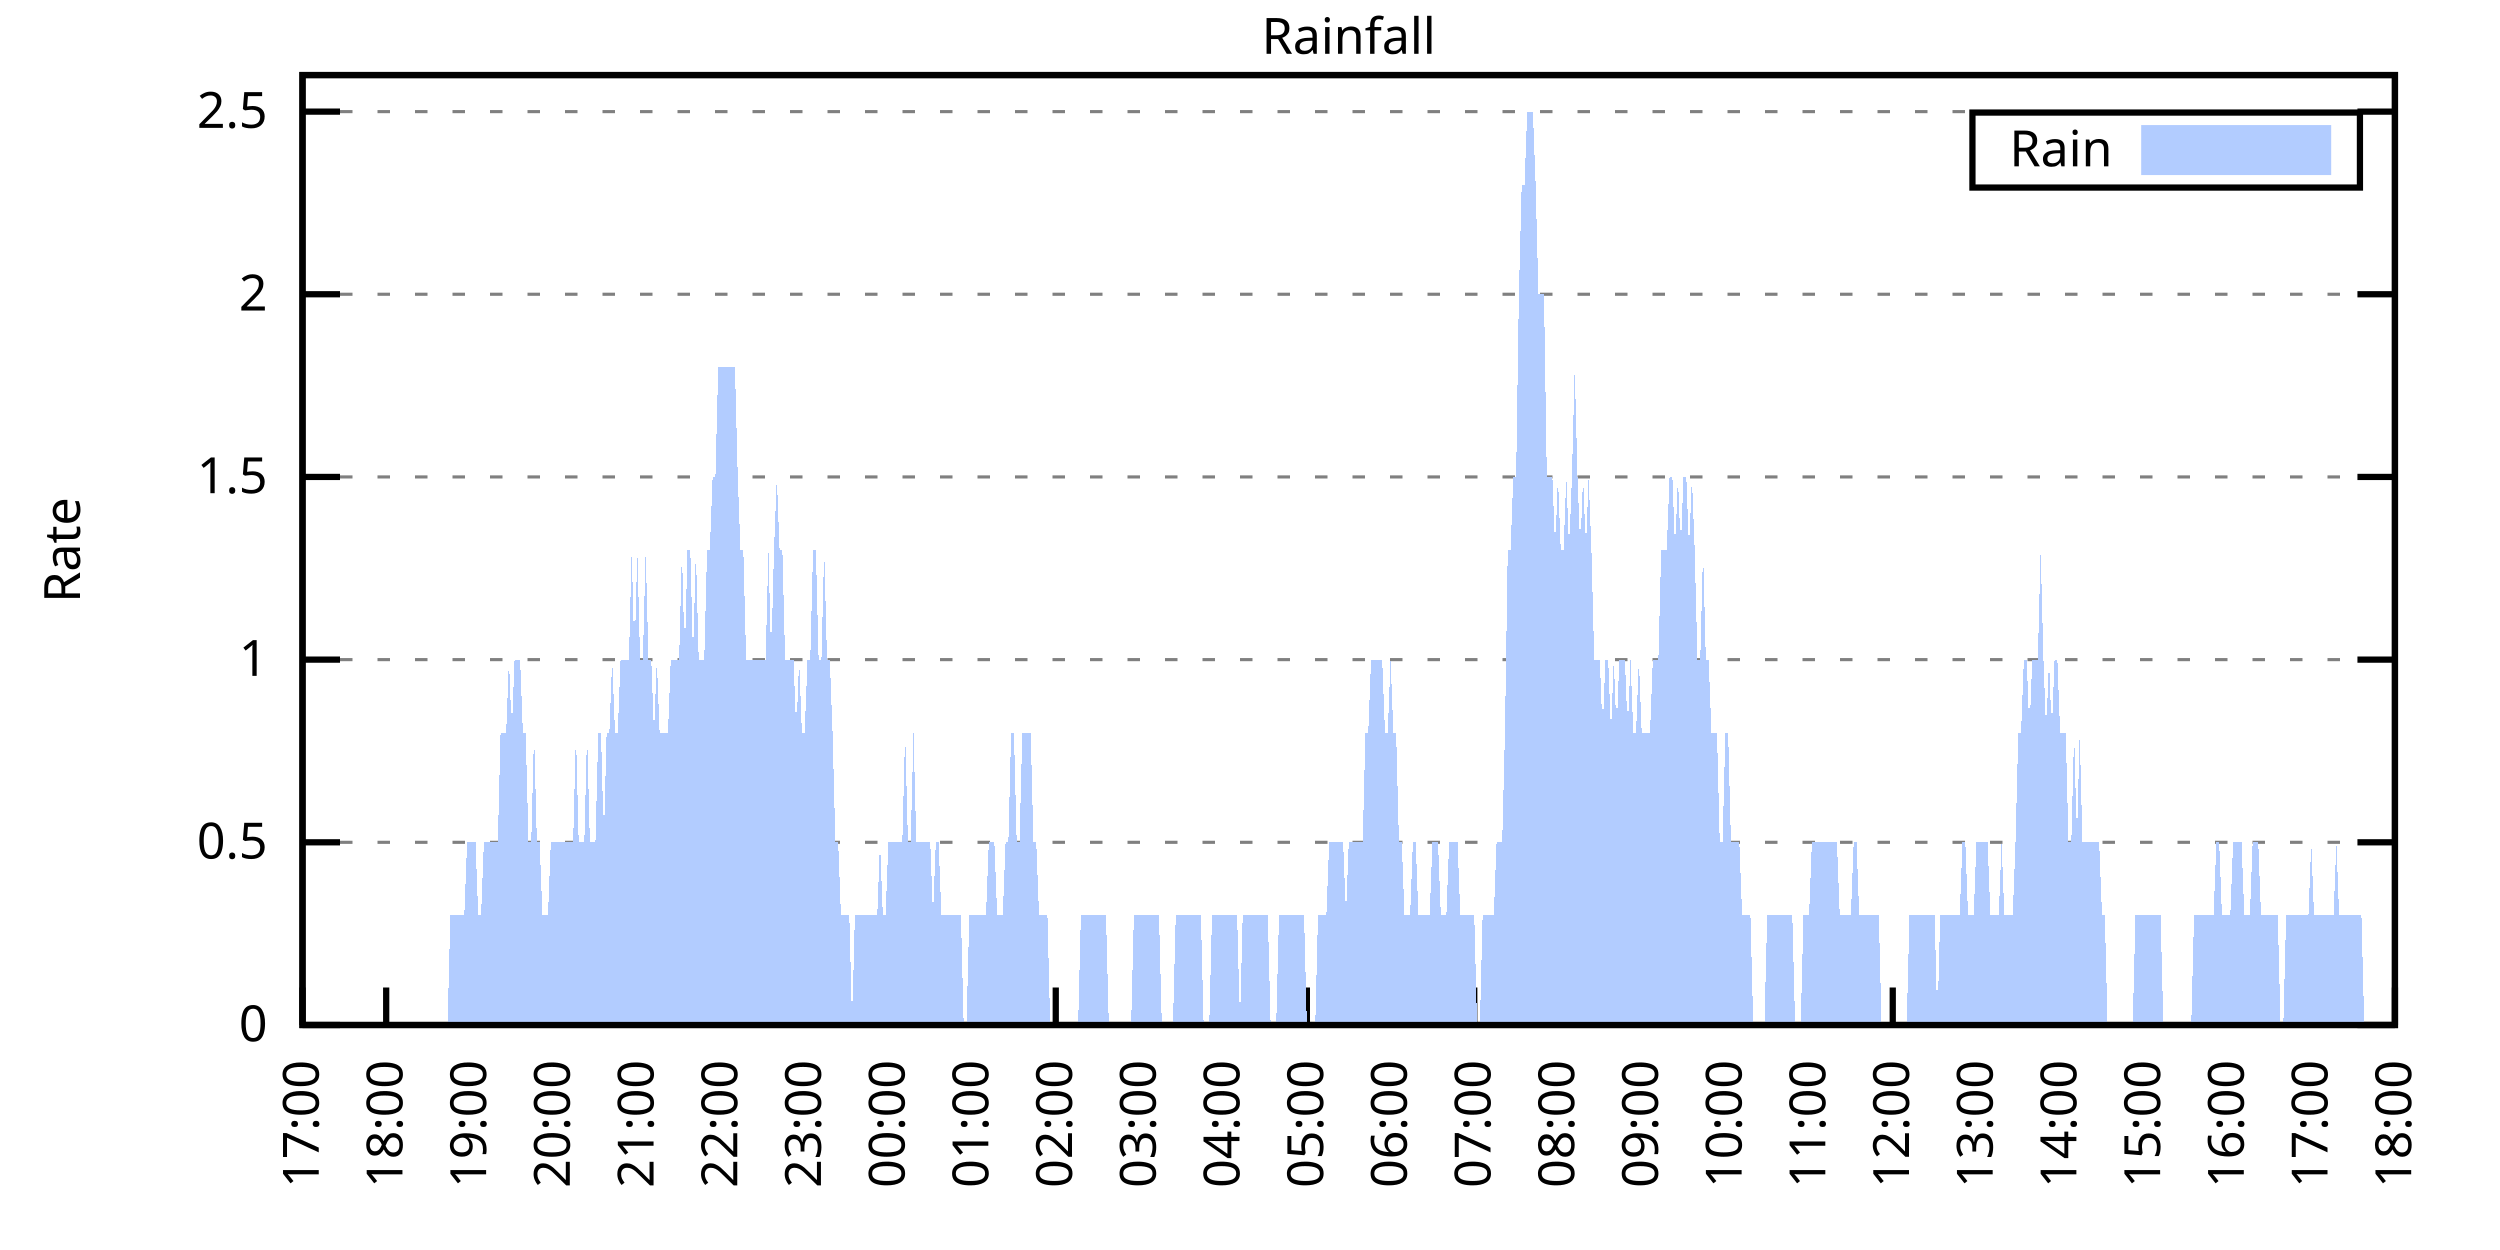
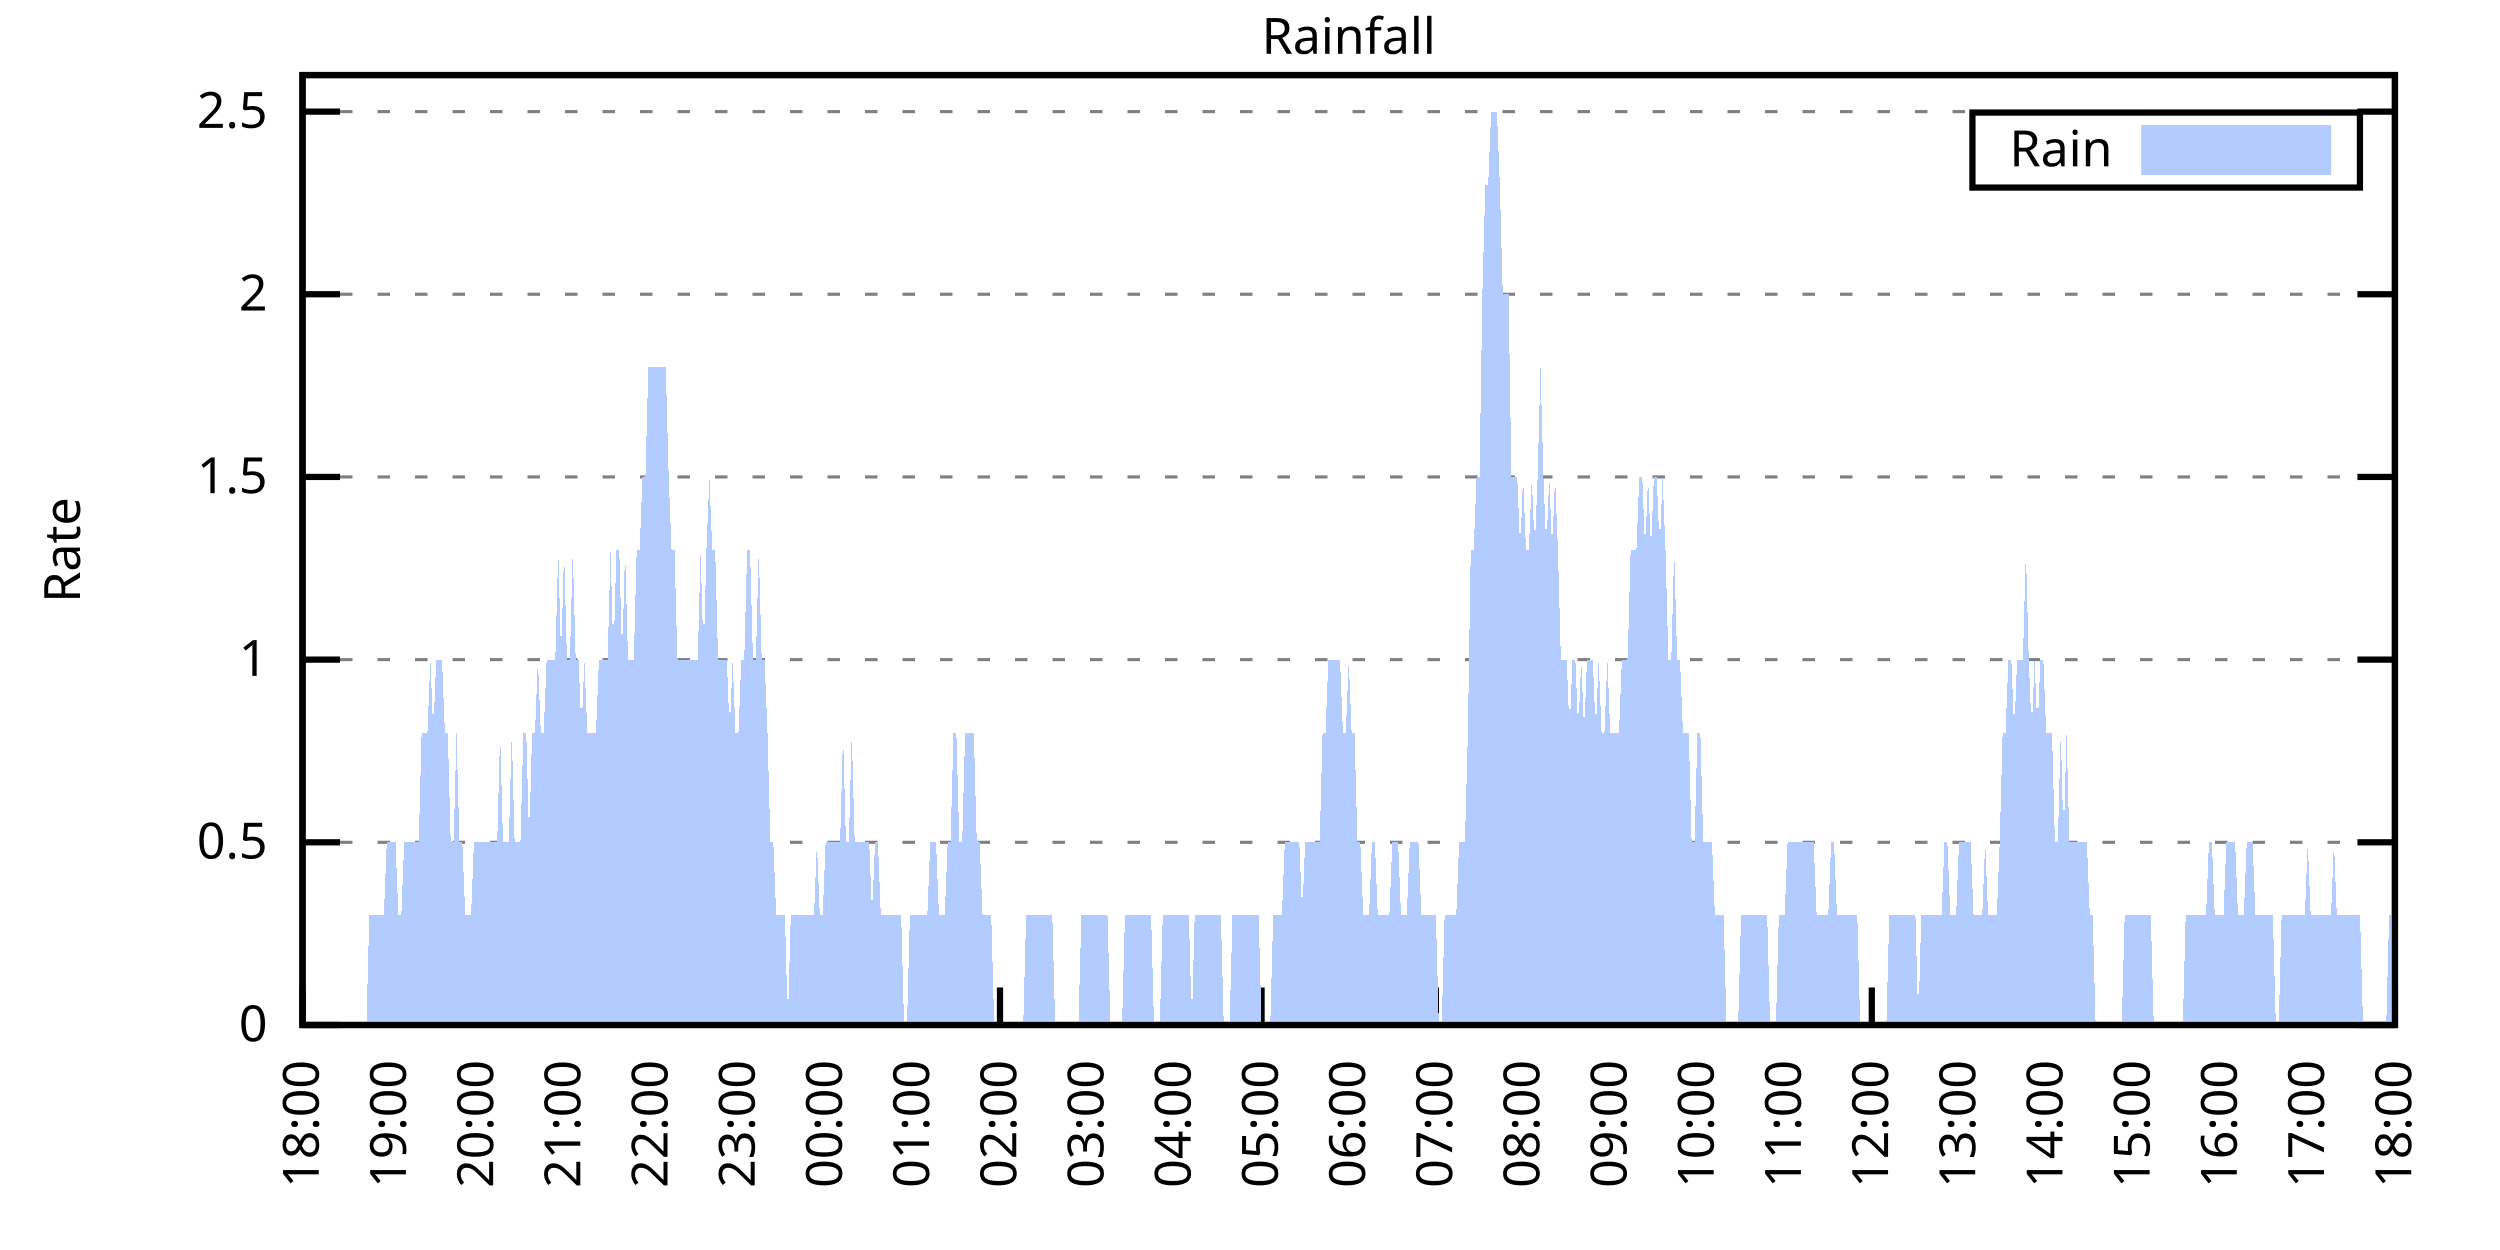
<svg xmlns="http://www.w3.org/2000/svg" xmlns:xlink="http://www.w3.org/1999/xlink" width="400" height="200" viewBox="0 0 400 200">
  <g id="gnuplot_canvas">
    <rect x="0" y="0" width="400" height="200" fill="none" />
    <defs>
      <circle id="gpDot" r="0.5" stroke-width="0.5" stroke="currentColor" />
      <path id="gpPt0" stroke-width="0.333" stroke="currentColor" d="M-1,0 h2 M0,-1 v2" />
      <path id="gpPt1" stroke-width="0.333" stroke="currentColor" d="M-1,-1 L1,1 M1,-1 L-1,1" />
      <path id="gpPt2" stroke-width="0.333" stroke="currentColor" d="M-1,0 L1,0 M0,-1 L0,1 M-1,-1 L1,1 M-1,1 L1,-1" />
      <rect id="gpPt3" stroke-width="0.333" stroke="currentColor" x="-1" y="-1" width="2" height="2" />
      <rect id="gpPt4" stroke-width="0.333" stroke="currentColor" fill="currentColor" x="-1" y="-1" width="2" height="2" />
      <circle id="gpPt5" stroke-width="0.333" stroke="currentColor" cx="0" cy="0" r="1" />
      <use xlink:href="#gpPt5" id="gpPt6" fill="currentColor" stroke="none" />
      <path id="gpPt7" stroke-width="0.333" stroke="currentColor" d="M0,-1.33 L-1.33,0.67 L1.33,0.67 z" />
      <use xlink:href="#gpPt7" id="gpPt8" fill="currentColor" stroke="none" />
      <use xlink:href="#gpPt7" id="gpPt9" stroke="currentColor" transform="rotate(180)" />
      <use xlink:href="#gpPt9" id="gpPt10" fill="currentColor" stroke="none" />
      <use xlink:href="#gpPt3" id="gpPt11" stroke="currentColor" transform="rotate(45)" />
      <use xlink:href="#gpPt11" id="gpPt12" fill="currentColor" stroke="none" />
      <path id="gpPt13" stroke-width="0.333" stroke="currentColor" d="M0,1.330 L1.265,0.411 L0.782,-1.067 L-0.782,-1.076 L-1.265,0.411 z" />
      <use xlink:href="#gpPt13" id="gpPt14" fill="currentColor" stroke="none" />
      <filter id="textbox" filterUnits="objectBoundingBox" x="0" y="0" height="1" width="1">
        <feFlood flood-color="white" flood-opacity="1" result="bgnd" />
        <feComposite in="SourceGraphic" in2="bgnd" operator="atop" />
      </filter>
      <filter id="greybox" filterUnits="objectBoundingBox" x="0" y="0" height="1" width="1">
        <feFlood flood-color="lightgrey" flood-opacity="1" result="grey" />
        <feComposite in="SourceGraphic" in2="grey" operator="atop" />
      </filter>
    </defs>
    <g fill="none" color="white" stroke="currentColor" stroke-width="1.00" stroke-linecap="butt" stroke-linejoin="miter">
</g>
    <g fill="none" color="black" stroke="currentColor" stroke-width="1.00" stroke-linecap="butt" stroke-linejoin="miter">
      <g stroke="none" shape-rendering="crispEdges">
        <polygon fill="rgb(255, 255, 255)" points="48.40,164.00 383.18,164.00 383.18,12.02 48.40,12.02 " />
      </g>
    </g>
    <g fill="none" color="black" stroke="currentColor" stroke-width="1.00" stroke-linecap="butt" stroke-linejoin="miter">
</g>
    <g fill="none" color="black" stroke="black" stroke-width="0.50" stroke-linecap="butt" stroke-linejoin="miter">
</g>
    <g fill="none" color="gray" stroke="currentColor" stroke-width="0.50" stroke-linecap="butt" stroke-linejoin="miter">
      <path stroke="gray" stroke-dasharray="2,4" class="gridline" d="M48.40,164.00 L383.19,164.00  " />
    </g>
    <g fill="none" color="gray" stroke="gray" stroke-width="1.00" stroke-linecap="butt" stroke-linejoin="miter">
</g>
    <g fill="none" color="black" stroke="currentColor" stroke-width="1.00" stroke-linecap="butt" stroke-linejoin="miter">
      <path stroke="black" d="M48.40,164.00 L54.40,164.00 M383.19,164.00 L377.19,164.00  " />
      <g transform="translate(42.80,166.60)" stroke="none" fill="black" font-family="Sans" font-size="8.00" text-anchor="end">
        <text>
          <tspan font-family="Sans"> 0</tspan>
        </text>
      </g>
    </g>
    <g fill="none" color="black" stroke="currentColor" stroke-width="1.00" stroke-linecap="butt" stroke-linejoin="miter">
</g>
    <g fill="none" color="black" stroke="black" stroke-width="0.50" stroke-linecap="butt" stroke-linejoin="miter">
</g>
    <g fill="none" color="gray" stroke="currentColor" stroke-width="0.50" stroke-linecap="butt" stroke-linejoin="miter">
      <path stroke="gray" stroke-dasharray="2,4" class="gridline" d="M48.40,134.77 L383.19,134.77  " />
    </g>
    <g fill="none" color="gray" stroke="gray" stroke-width="1.00" stroke-linecap="butt" stroke-linejoin="miter">
</g>
    <g fill="none" color="black" stroke="currentColor" stroke-width="1.00" stroke-linecap="butt" stroke-linejoin="miter">
      <path stroke="black" d="M48.40,134.77 L54.40,134.77 M383.19,134.77 L377.19,134.77  " />
      <g transform="translate(42.80,137.37)" stroke="none" fill="black" font-family="Sans" font-size="8.00" text-anchor="end">
        <text>
          <tspan font-family="Sans"> 0.5</tspan>
        </text>
      </g>
    </g>
    <g fill="none" color="black" stroke="currentColor" stroke-width="1.00" stroke-linecap="butt" stroke-linejoin="miter">
</g>
    <g fill="none" color="black" stroke="black" stroke-width="0.50" stroke-linecap="butt" stroke-linejoin="miter">
</g>
    <g fill="none" color="gray" stroke="currentColor" stroke-width="0.50" stroke-linecap="butt" stroke-linejoin="miter">
      <path stroke="gray" stroke-dasharray="2,4" class="gridline" d="M48.40,105.54 L383.19,105.54  " />
    </g>
    <g fill="none" color="gray" stroke="gray" stroke-width="1.00" stroke-linecap="butt" stroke-linejoin="miter">
</g>
    <g fill="none" color="black" stroke="currentColor" stroke-width="1.00" stroke-linecap="butt" stroke-linejoin="miter">
      <path stroke="black" d="M48.40,105.54 L54.40,105.54 M383.19,105.54 L377.19,105.54  " />
      <g transform="translate(42.80,108.14)" stroke="none" fill="black" font-family="Sans" font-size="8.00" text-anchor="end">
        <text>
          <tspan font-family="Sans"> 1</tspan>
        </text>
      </g>
    </g>
    <g fill="none" color="black" stroke="currentColor" stroke-width="1.00" stroke-linecap="butt" stroke-linejoin="miter">
</g>
    <g fill="none" color="black" stroke="black" stroke-width="0.50" stroke-linecap="butt" stroke-linejoin="miter">
</g>
    <g fill="none" color="gray" stroke="currentColor" stroke-width="0.50" stroke-linecap="butt" stroke-linejoin="miter">
      <path stroke="gray" stroke-dasharray="2,4" class="gridline" d="M48.40,76.31 L383.19,76.31  " />
    </g>
    <g fill="none" color="gray" stroke="gray" stroke-width="1.00" stroke-linecap="butt" stroke-linejoin="miter">
</g>
    <g fill="none" color="black" stroke="currentColor" stroke-width="1.00" stroke-linecap="butt" stroke-linejoin="miter">
      <path stroke="black" d="M48.40,76.31 L54.40,76.31 M383.19,76.31 L377.19,76.31  " />
      <g transform="translate(42.80,78.91)" stroke="none" fill="black" font-family="Sans" font-size="8.00" text-anchor="end">
        <text>
          <tspan font-family="Sans"> 1.5</tspan>
        </text>
      </g>
    </g>
    <g fill="none" color="black" stroke="currentColor" stroke-width="1.00" stroke-linecap="butt" stroke-linejoin="miter">
</g>
    <g fill="none" color="black" stroke="black" stroke-width="0.50" stroke-linecap="butt" stroke-linejoin="miter">
</g>
    <g fill="none" color="gray" stroke="currentColor" stroke-width="0.50" stroke-linecap="butt" stroke-linejoin="miter">
      <path stroke="gray" stroke-dasharray="2,4" class="gridline" d="M48.40,47.08 L383.19,47.08  " />
    </g>
    <g fill="none" color="gray" stroke="gray" stroke-width="1.00" stroke-linecap="butt" stroke-linejoin="miter">
</g>
    <g fill="none" color="black" stroke="currentColor" stroke-width="1.00" stroke-linecap="butt" stroke-linejoin="miter">
      <path stroke="black" d="M48.40,47.08 L54.40,47.08 M383.19,47.08 L377.19,47.08  " />
      <g transform="translate(42.80,49.68)" stroke="none" fill="black" font-family="Sans" font-size="8.00" text-anchor="end">
        <text>
          <tspan font-family="Sans"> 2</tspan>
        </text>
      </g>
    </g>
    <g fill="none" color="black" stroke="currentColor" stroke-width="1.00" stroke-linecap="butt" stroke-linejoin="miter">
</g>
    <g fill="none" color="black" stroke="black" stroke-width="0.50" stroke-linecap="butt" stroke-linejoin="miter">
</g>
    <g fill="none" color="gray" stroke="currentColor" stroke-width="0.50" stroke-linecap="butt" stroke-linejoin="miter">
      <path stroke="gray" stroke-dasharray="2,4" class="gridline" d="M48.40,17.86 L383.19,17.86  " />
    </g>
    <g fill="none" color="gray" stroke="gray" stroke-width="1.00" stroke-linecap="butt" stroke-linejoin="miter">
</g>
    <g fill="none" color="black" stroke="currentColor" stroke-width="1.00" stroke-linecap="butt" stroke-linejoin="miter">
      <path stroke="black" d="M48.40,17.86 L54.40,17.86 M383.19,17.86 L377.19,17.86  " />
      <g transform="translate(42.80,20.46)" stroke="none" fill="black" font-family="Sans" font-size="8.00" text-anchor="end">
        <text>
          <tspan font-family="Sans"> 2.5</tspan>
        </text>
      </g>
    </g>
    <g fill="none" color="black" stroke="currentColor" stroke-width="1.00" stroke-linecap="butt" stroke-linejoin="miter">
      <path stroke="black" d="M48.40,164.00 L48.40,158.00  " />
      <g transform="translate(51.00,169.60) rotate(270.00)" stroke="none" fill="black" font-family="Sans" font-size="8.00" text-anchor="end">
        <text>
-           <tspan font-family="Sans">17:00</tspan>
-         </text>
-       </g>
-     </g>
-     <g fill="none" color="black" stroke="currentColor" stroke-width="1.00" stroke-linecap="butt" stroke-linejoin="miter">
-       <path stroke="black" d="M61.79,164.00 L61.79,158.00  " />
-       <g transform="translate(64.39,169.60) rotate(270.00)" stroke="none" fill="black" font-family="Sans" font-size="8.00" text-anchor="end">
-         <text>
          <tspan font-family="Sans">18:00</tspan>
        </text>
      </g>
    </g>
    <g fill="none" color="black" stroke="currentColor" stroke-width="1.00" stroke-linecap="butt" stroke-linejoin="miter">
-       <path stroke="black" d="M75.18,164.00 L75.18,158.00  " />
-       <g transform="translate(77.78,169.60) rotate(270.00)" stroke="none" fill="black" font-family="Sans" font-size="8.00" text-anchor="end">
+       <path stroke="black" d="M62.35,164.00 L62.35,158.00  " />
+       <g transform="translate(64.95,169.60) rotate(270.00)" stroke="none" fill="black" font-family="Sans" font-size="8.00" text-anchor="end">
        <text>
          <tspan font-family="Sans">19:00</tspan>
        </text>
      </g>
    </g>
    <g fill="none" color="black" stroke="currentColor" stroke-width="1.00" stroke-linecap="butt" stroke-linejoin="miter">
-       <path stroke="black" d="M88.57,164.00 L88.57,158.00  " />
-       <g transform="translate(91.17,169.60) rotate(270.00)" stroke="none" fill="black" font-family="Sans" font-size="8.00" text-anchor="end">
+       <path stroke="black" d="M76.30,164.00 L76.30,158.00  " />
+       <g transform="translate(78.90,169.60) rotate(270.00)" stroke="none" fill="black" font-family="Sans" font-size="8.00" text-anchor="end">
        <text>
          <tspan font-family="Sans">20:00</tspan>
        </text>
      </g>
    </g>
    <g fill="none" color="black" stroke="currentColor" stroke-width="1.00" stroke-linecap="butt" stroke-linejoin="miter">
-       <path stroke="black" d="M101.97,164.00 L101.97,158.00  " />
-       <g transform="translate(104.57,169.60) rotate(270.00)" stroke="none" fill="black" font-family="Sans" font-size="8.00" text-anchor="end">
+       <path stroke="black" d="M90.25,164.00 L90.25,158.00  " />
+       <g transform="translate(92.85,169.60) rotate(270.00)" stroke="none" fill="black" font-family="Sans" font-size="8.00" text-anchor="end">
        <text>
          <tspan font-family="Sans">21:00</tspan>
        </text>
      </g>
    </g>
    <g fill="none" color="black" stroke="currentColor" stroke-width="1.00" stroke-linecap="butt" stroke-linejoin="miter">
-       <path stroke="black" d="M115.36,164.00 L115.36,158.00  " />
-       <g transform="translate(117.96,169.60) rotate(270.00)" stroke="none" fill="black" font-family="Sans" font-size="8.00" text-anchor="end">
+       <path stroke="black" d="M104.20,164.00 L104.20,158.00  " />
+       <g transform="translate(106.80,169.60) rotate(270.00)" stroke="none" fill="black" font-family="Sans" font-size="8.00" text-anchor="end">
        <text>
          <tspan font-family="Sans">22:00</tspan>
        </text>
      </g>
    </g>
    <g fill="none" color="black" stroke="currentColor" stroke-width="1.00" stroke-linecap="butt" stroke-linejoin="miter">
-       <path stroke="black" d="M128.75,164.00 L128.75,158.00  " />
-       <g transform="translate(131.35,169.60) rotate(270.00)" stroke="none" fill="black" font-family="Sans" font-size="8.00" text-anchor="end">
+       <path stroke="black" d="M118.15,164.00 L118.15,158.00  " />
+       <g transform="translate(120.75,169.60) rotate(270.00)" stroke="none" fill="black" font-family="Sans" font-size="8.00" text-anchor="end">
        <text>
          <tspan font-family="Sans">23:00</tspan>
        </text>
      </g>
    </g>
    <g fill="none" color="black" stroke="currentColor" stroke-width="1.00" stroke-linecap="butt" stroke-linejoin="miter">
-       <path stroke="black" d="M142.14,164.00 L142.14,158.00  " />
-       <g transform="translate(144.74,169.60) rotate(270.00)" stroke="none" fill="black" font-family="Sans" font-size="8.00" text-anchor="end">
+       <path stroke="black" d="M132.10,164.00 L132.10,158.00  " />
+       <g transform="translate(134.70,169.60) rotate(270.00)" stroke="none" fill="black" font-family="Sans" font-size="8.00" text-anchor="end">
        <text>
          <tspan font-family="Sans">00:00</tspan>
        </text>
      </g>
    </g>
    <g fill="none" color="black" stroke="currentColor" stroke-width="1.00" stroke-linecap="butt" stroke-linejoin="miter">
-       <path stroke="black" d="M155.53,164.00 L155.53,158.00  " />
-       <g transform="translate(158.13,169.60) rotate(270.00)" stroke="none" fill="black" font-family="Sans" font-size="8.00" text-anchor="end">
+       <path stroke="black" d="M146.05,164.00 L146.05,158.00  " />
+       <g transform="translate(148.65,169.60) rotate(270.00)" stroke="none" fill="black" font-family="Sans" font-size="8.00" text-anchor="end">
        <text>
          <tspan font-family="Sans">01:00</tspan>
        </text>
      </g>
    </g>
    <g fill="none" color="black" stroke="currentColor" stroke-width="1.00" stroke-linecap="butt" stroke-linejoin="miter">
-       <path stroke="black" d="M168.92,164.00 L168.92,158.00  " />
-       <g transform="translate(171.52,169.60) rotate(270.00)" stroke="none" fill="black" font-family="Sans" font-size="8.00" text-anchor="end">
+       <path stroke="black" d="M160.00,164.00 L160.00,158.00  " />
+       <g transform="translate(162.60,169.60) rotate(270.00)" stroke="none" fill="black" font-family="Sans" font-size="8.00" text-anchor="end">
        <text>
          <tspan font-family="Sans">02:00</tspan>
        </text>
      </g>
    </g>
    <g fill="none" color="black" stroke="currentColor" stroke-width="1.00" stroke-linecap="butt" stroke-linejoin="miter">
-       <path stroke="black" d="M182.32,164.00 L182.32,158.00  " />
-       <g transform="translate(184.92,169.60) rotate(270.00)" stroke="none" fill="black" font-family="Sans" font-size="8.00" text-anchor="end">
+       <path stroke="black" d="M173.95,164.00 L173.95,158.00  " />
+       <g transform="translate(176.55,169.60) rotate(270.00)" stroke="none" fill="black" font-family="Sans" font-size="8.00" text-anchor="end">
        <text>
          <tspan font-family="Sans">03:00</tspan>
        </text>
      </g>
    </g>
    <g fill="none" color="black" stroke="currentColor" stroke-width="1.00" stroke-linecap="butt" stroke-linejoin="miter">
-       <path stroke="black" d="M195.71,164.00 L195.71,158.00  " />
-       <g transform="translate(198.31,169.60) rotate(270.00)" stroke="none" fill="black" font-family="Sans" font-size="8.00" text-anchor="end">
+       <path stroke="black" d="M187.90,164.00 L187.90,158.00  " />
+       <g transform="translate(190.50,169.60) rotate(270.00)" stroke="none" fill="black" font-family="Sans" font-size="8.00" text-anchor="end">
        <text>
          <tspan font-family="Sans">04:00</tspan>
        </text>
      </g>
    </g>
    <g fill="none" color="black" stroke="currentColor" stroke-width="1.00" stroke-linecap="butt" stroke-linejoin="miter">
-       <path stroke="black" d="M209.10,164.00 L209.10,158.00  " />
-       <g transform="translate(211.70,169.60) rotate(270.00)" stroke="none" fill="black" font-family="Sans" font-size="8.00" text-anchor="end">
+       <path stroke="black" d="M201.85,164.00 L201.85,158.00  " />
+       <g transform="translate(204.45,169.60) rotate(270.00)" stroke="none" fill="black" font-family="Sans" font-size="8.00" text-anchor="end">
        <text>
          <tspan font-family="Sans">05:00</tspan>
        </text>
      </g>
    </g>
    <g fill="none" color="black" stroke="currentColor" stroke-width="1.00" stroke-linecap="butt" stroke-linejoin="miter">
-       <path stroke="black" d="M222.49,164.00 L222.49,158.00  " />
-       <g transform="translate(225.09,169.60) rotate(270.00)" stroke="none" fill="black" font-family="Sans" font-size="8.00" text-anchor="end">
+       <path stroke="black" d="M215.80,164.00 L215.80,158.00  " />
+       <g transform="translate(218.40,169.60) rotate(270.00)" stroke="none" fill="black" font-family="Sans" font-size="8.00" text-anchor="end">
        <text>
          <tspan font-family="Sans">06:00</tspan>
        </text>
      </g>
    </g>
    <g fill="none" color="black" stroke="currentColor" stroke-width="1.00" stroke-linecap="butt" stroke-linejoin="miter">
-       <path stroke="black" d="M235.88,164.00 L235.88,158.00  " />
-       <g transform="translate(238.48,169.60) rotate(270.00)" stroke="none" fill="black" font-family="Sans" font-size="8.00" text-anchor="end">
+       <path stroke="black" d="M229.74,164.00 L229.74,158.00  " />
+       <g transform="translate(232.34,169.60) rotate(270.00)" stroke="none" fill="black" font-family="Sans" font-size="8.00" text-anchor="end">
        <text>
          <tspan font-family="Sans">07:00</tspan>
        </text>
      </g>
    </g>
    <g fill="none" color="black" stroke="currentColor" stroke-width="1.00" stroke-linecap="butt" stroke-linejoin="miter">
-       <path stroke="black" d="M249.27,164.00 L249.27,158.00  " />
-       <g transform="translate(251.87,169.60) rotate(270.00)" stroke="none" fill="black" font-family="Sans" font-size="8.00" text-anchor="end">
+       <path stroke="black" d="M243.69,164.00 L243.69,158.00  " />
+       <g transform="translate(246.29,169.60) rotate(270.00)" stroke="none" fill="black" font-family="Sans" font-size="8.00" text-anchor="end">
        <text>
          <tspan font-family="Sans">08:00</tspan>
        </text>
      </g>
    </g>
    <g fill="none" color="black" stroke="currentColor" stroke-width="1.00" stroke-linecap="butt" stroke-linejoin="miter">
-       <path stroke="black" d="M262.67,164.00 L262.67,158.00  " />
-       <g transform="translate(265.27,169.60) rotate(270.00)" stroke="none" fill="black" font-family="Sans" font-size="8.00" text-anchor="end">
+       <path stroke="black" d="M257.64,164.00 L257.64,158.00  " />
+       <g transform="translate(260.24,169.60) rotate(270.00)" stroke="none" fill="black" font-family="Sans" font-size="8.00" text-anchor="end">
        <text>
          <tspan font-family="Sans">09:00</tspan>
        </text>
      </g>
    </g>
    <g fill="none" color="black" stroke="currentColor" stroke-width="1.00" stroke-linecap="butt" stroke-linejoin="miter">
-       <path stroke="black" d="M276.06,164.00 L276.06,158.00  " />
-       <g transform="translate(278.66,169.60) rotate(270.00)" stroke="none" fill="black" font-family="Sans" font-size="8.00" text-anchor="end">
+       <path stroke="black" d="M271.59,164.00 L271.59,158.00  " />
+       <g transform="translate(274.19,169.60) rotate(270.00)" stroke="none" fill="black" font-family="Sans" font-size="8.00" text-anchor="end">
        <text>
          <tspan font-family="Sans">10:00</tspan>
        </text>
      </g>
    </g>
    <g fill="none" color="black" stroke="currentColor" stroke-width="1.00" stroke-linecap="butt" stroke-linejoin="miter">
-       <path stroke="black" d="M289.45,164.00 L289.45,158.00  " />
-       <g transform="translate(292.05,169.60) rotate(270.00)" stroke="none" fill="black" font-family="Sans" font-size="8.00" text-anchor="end">
+       <path stroke="black" d="M285.54,164.00 L285.54,158.00  " />
+       <g transform="translate(288.14,169.60) rotate(270.00)" stroke="none" fill="black" font-family="Sans" font-size="8.00" text-anchor="end">
        <text>
          <tspan font-family="Sans">11:00</tspan>
        </text>
      </g>
    </g>
    <g fill="none" color="black" stroke="currentColor" stroke-width="1.00" stroke-linecap="butt" stroke-linejoin="miter">
-       <path stroke="black" d="M302.84,164.00 L302.84,158.00  " />
-       <g transform="translate(305.44,169.60) rotate(270.00)" stroke="none" fill="black" font-family="Sans" font-size="8.00" text-anchor="end">
+       <path stroke="black" d="M299.49,164.00 L299.49,158.00  " />
+       <g transform="translate(302.09,169.60) rotate(270.00)" stroke="none" fill="black" font-family="Sans" font-size="8.00" text-anchor="end">
        <text>
          <tspan font-family="Sans">12:00</tspan>
        </text>
      </g>
    </g>
    <g fill="none" color="black" stroke="currentColor" stroke-width="1.00" stroke-linecap="butt" stroke-linejoin="miter">
-       <path stroke="black" d="M316.23,164.00 L316.23,158.00  " />
-       <g transform="translate(318.83,169.60) rotate(270.00)" stroke="none" fill="black" font-family="Sans" font-size="8.00" text-anchor="end">
+       <path stroke="black" d="M313.44,164.00 L313.44,158.00  " />
+       <g transform="translate(316.04,169.60) rotate(270.00)" stroke="none" fill="black" font-family="Sans" font-size="8.00" text-anchor="end">
        <text>
          <tspan font-family="Sans">13:00</tspan>
        </text>
      </g>
    </g>
    <g fill="none" color="black" stroke="currentColor" stroke-width="1.00" stroke-linecap="butt" stroke-linejoin="miter">
-       <path stroke="black" d="M329.62,164.00 L329.62,158.00  " />
-       <g transform="translate(332.22,169.60) rotate(270.00)" stroke="none" fill="black" font-family="Sans" font-size="8.00" text-anchor="end">
+       <path stroke="black" d="M327.39,164.00 L327.39,158.00  " />
+       <g transform="translate(329.99,169.60) rotate(270.00)" stroke="none" fill="black" font-family="Sans" font-size="8.00" text-anchor="end">
        <text>
          <tspan font-family="Sans">14:00</tspan>
        </text>
      </g>
    </g>
    <g fill="none" color="black" stroke="currentColor" stroke-width="1.00" stroke-linecap="butt" stroke-linejoin="miter">
-       <path stroke="black" d="M343.02,164.00 L343.02,158.00  " />
-       <g transform="translate(345.62,169.60) rotate(270.00)" stroke="none" fill="black" font-family="Sans" font-size="8.00" text-anchor="end">
+       <path stroke="black" d="M341.34,164.00 L341.34,158.00  " />
+       <g transform="translate(343.94,169.60) rotate(270.00)" stroke="none" fill="black" font-family="Sans" font-size="8.00" text-anchor="end">
        <text>
          <tspan font-family="Sans">15:00</tspan>
        </text>
      </g>
    </g>
    <g fill="none" color="black" stroke="currentColor" stroke-width="1.00" stroke-linecap="butt" stroke-linejoin="miter">
-       <path stroke="black" d="M356.41,164.00 L356.41,158.00  " />
-       <g transform="translate(359.01,169.60) rotate(270.00)" stroke="none" fill="black" font-family="Sans" font-size="8.00" text-anchor="end">
+       <path stroke="black" d="M355.29,164.00 L355.29,158.00  " />
+       <g transform="translate(357.89,169.60) rotate(270.00)" stroke="none" fill="black" font-family="Sans" font-size="8.00" text-anchor="end">
        <text>
          <tspan font-family="Sans">16:00</tspan>
        </text>
      </g>
    </g>
    <g fill="none" color="black" stroke="currentColor" stroke-width="1.00" stroke-linecap="butt" stroke-linejoin="miter">
-       <path stroke="black" d="M369.80,164.00 L369.80,158.00  " />
-       <g transform="translate(372.40,169.60) rotate(270.00)" stroke="none" fill="black" font-family="Sans" font-size="8.00" text-anchor="end">
+       <path stroke="black" d="M369.24,164.00 L369.24,158.00  " />
+       <g transform="translate(371.84,169.60) rotate(270.00)" stroke="none" fill="black" font-family="Sans" font-size="8.00" text-anchor="end">
        <text>
          <tspan font-family="Sans">17:00</tspan>
        </text>
      </g>
    </g>
    <g fill="none" color="black" stroke="currentColor" stroke-width="1.00" stroke-linecap="butt" stroke-linejoin="miter">
      <path stroke="black" d="M383.19,164.00 L383.19,158.00  " />
      <g transform="translate(385.79,169.60) rotate(270.00)" stroke="none" fill="black" font-family="Sans" font-size="8.00" text-anchor="end">
        <text>
          <tspan font-family="Sans">18:00</tspan>
        </text>
      </g>
    </g>
    <g fill="none" color="black" stroke="currentColor" stroke-width="1.00" stroke-linecap="butt" stroke-linejoin="miter">
</g>
    <g fill="none" color="black" stroke="currentColor" stroke-width="1.00" stroke-linecap="butt" stroke-linejoin="miter">
      <path stroke="black" d="M48.40,12.01 L48.40,164.00 L383.19,164.00 L383.19,12.01 L48.40,12.01 Z  " />
    </g>
    <g fill="none" color="black" stroke="currentColor" stroke-width="1.00" stroke-linecap="butt" stroke-linejoin="miter">
</g>
    <g fill="none" color="black" stroke="currentColor" stroke-width="1.00" stroke-linecap="butt" stroke-linejoin="miter">
      <path stroke="black" d="M315.59,30.01 L315.59,18.01 L377.59,18.01 L377.59,30.01 L315.59,30.01 Z  " />
    </g>
    <g id="Rainfall_plot_1">
      <g fill="none" color="white" stroke="black" stroke-width="2.00" stroke-linecap="butt" stroke-linejoin="miter">
</g>
      <g fill="none" color="black" stroke="currentColor" stroke-width="2.00" stroke-linecap="butt" stroke-linejoin="miter">
        <g transform="translate(337.99,26.61)" stroke="none" fill="black" font-family="Sans" font-size="8.00" text-anchor="end">
          <text>
            <tspan font-family="Sans">Rain</tspan>
          </text>
        </g>
      </g>
      <g fill="none" color="black" stroke="currentColor" stroke-width="2.00" stroke-linecap="butt" stroke-linejoin="miter">
        <g stroke="none" shape-rendering="crispEdges">
          <polygon fill="rgb(178, 204, 255)" points="343.59,27.01 371.99,27.01 371.99,21.01 343.59,21.01 " />
        </g>
        <path stroke="rgb(178, 204, 255)" d="M343.59,27.01 L371.99,27.01 L371.99,21.01 L343.59,21.01 L343.59,27.01 Z  " />
      </g>
      <g fill="none" color="black" stroke="currentColor" stroke-width="2.00" stroke-linecap="butt" stroke-linejoin="miter">
        <g stroke="none" shape-rendering="crispEdges">
-           <polygon fill="rgb(178, 204, 255)" points="58.67,164.00 59.11,164.00 59.56,164.00 60.01,164.00 60.45,164.00 60.90,164.00 61.35,164.00 61.79,164.00 62.24,164.00 62.68,164.00 63.13,164.00 63.58,164.00 64.02,164.00 64.47,164.00 64.92,164.00 65.36,164.00 65.81,164.00 66.26,164.00 66.70,164.00 67.15,164.00 67.59,164.00 68.04,164.00 68.49,164.00 68.93,164.00 69.38,164.00 69.83,164.00 70.27,164.00 70.72,164.00 71.17,164.00 71.61,164.00 72.06,146.46 72.50,146.46 72.95,146.46 73.40,146.46 73.84,146.46 74.29,146.46 74.74,134.77 75.18,134.77 75.63,134.77 76.08,134.77 76.52,146.46 76.97,146.46 77.42,134.77 77.86,134.77 78.31,134.77 78.75,134.77 79.20,134.77 79.65,134.77 80.09,117.23 80.54,117.23 80.99,117.23 81.43,105.54 81.88,117.23 82.33,105.54 82.77,105.54 83.22,105.54 83.66,117.23 84.11,117.23 84.56,134.77 85.00,134.77 85.45,117.23 85.90,134.77 86.34,134.77 86.79,146.46 87.24,146.46 87.68,146.46 88.13,134.77 88.57,134.77 89.02,134.77 89.47,134.77 89.91,134.77 90.36,134.77 90.81,134.77 91.25,134.77 91.70,134.77 92.15,117.23 92.59,134.77 93.04,134.77 93.49,134.77 93.93,117.23 94.38,134.77 94.82,134.77 95.27,134.77 95.72,117.23 96.16,117.23 96.61,134.77 97.06,117.23 97.50,117.23 97.95,105.54 98.40,117.23 98.84,117.23 99.29,105.54 99.73,105.54 100.18,105.54 100.63,105.54 101.07,88.00 101.52,105.54 101.97,88.00 102.41,105.54 102.86,105.54 103.31,88.00 103.75,105.54 104.20,105.54 104.64,117.23 105.09,105.54 105.54,117.23 105.98,117.23 106.43,117.23 106.88,117.23 107.32,105.54 107.77,105.54 108.22,105.54 108.66,105.54 109.11,88.00 109.55,105.54 110.00,88.00 110.45,88.00 110.89,105.54 111.34,88.00 111.79,105.54 112.23,105.54 112.68,105.54 113.13,88.00 113.57,88.00 114.02,76.31 114.47,76.31 114.91,58.78 115.36,58.78 115.80,58.78 116.25,58.78 116.70,58.78 117.14,58.78 117.59,58.78 118.04,76.31 118.48,88.00 118.93,88.00 119.38,105.54 119.82,105.54 120.27,105.54 120.71,105.54 121.16,105.54 121.61,105.54 122.05,105.54 122.50,105.54 122.95,88.00 123.39,105.54 123.84,88.00 124.29,76.31 124.73,88.00 125.18,88.00 125.62,105.54 126.07,105.54 126.52,105.54 126.96,105.54 127.41,117.23 127.86,105.54 128.30,117.23 128.75,117.23 129.20,105.54 129.64,105.54 130.09,88.00 130.54,88.00 130.98,105.54 131.43,105.54 131.87,88.00 132.32,105.54 132.77,105.54 133.21,117.23 133.66,134.77 134.11,134.77 134.55,146.46 135.00,146.46 135.45,146.46 135.89,146.46 136.34,164.00 136.78,146.46 137.23,146.46 137.68,146.46 138.12,146.46 138.57,146.46 139.02,146.46 139.46,146.46 139.91,146.46 140.36,146.46 140.80,134.77 141.25,146.46 141.69,146.46 142.14,134.77 142.59,134.77 143.03,134.77 143.48,134.77 143.93,134.77 144.37,134.77 144.82,117.23 145.27,134.77 145.71,134.77 146.16,117.23 146.61,134.77 147.05,134.77 147.50,134.77 147.94,134.77 148.39,134.77 148.84,134.77 149.28,146.46 149.73,134.77 150.18,134.77 150.62,146.46 151.07,146.46 151.52,146.46 151.96,146.46 152.41,146.46 152.85,146.46 153.30,146.46 153.75,146.46 154.19,164.00 154.64,164.00 155.09,146.46 155.53,146.46 155.98,146.46 156.43,146.46 156.87,146.46 157.32,146.46 157.76,146.46 158.21,134.77 158.66,134.77 159.10,134.77 159.55,146.46 160.00,146.46 160.44,146.46 160.89,134.77 161.34,134.77 161.78,117.23 162.23,117.23 162.67,134.77 163.12,134.77 163.57,117.23 164.01,117.23 164.46,117.23 164.91,117.23 165.35,134.77 165.80,134.77 166.25,146.46 166.69,146.46 167.14,146.46 167.59,146.46 168.03,164.00 168.48,164.00 168.92,164.00 169.37,164.00 169.82,164.00 170.26,164.00 170.71,164.00 171.16,164.00 171.60,164.00 172.05,164.00 172.50,164.00 172.94,146.46 173.39,146.46 173.83,146.46 174.28,146.46 174.73,146.46 175.17,146.46 175.62,146.46 176.07,146.46 176.51,146.46 176.96,146.46 177.41,164.00 177.85,164.00 178.30,164.00 178.74,164.00 179.19,164.00 179.64,164.00 180.08,164.00 180.53,164.00 180.98,164.00 181.42,146.46 181.87,146.46 182.32,146.46 182.76,146.46 183.21,146.46 183.66,146.46 184.10,146.46 184.55,146.46 184.99,146.46 185.44,146.46 185.89,164.00 186.33,164.00 186.78,164.00 187.23,164.00 187.67,164.00 188.12,146.46 188.57,146.46 189.01,146.46 189.46,146.46 189.90,146.46 190.35,146.46 190.80,146.46 191.24,146.46 191.69,146.46 192.14,146.46 192.58,164.00 193.03,164.00 193.48,164.00 193.92,146.46 194.37,146.46 194.81,146.46 195.26,146.46 195.71,146.46 196.15,146.46 196.60,146.46 197.05,146.46 197.49,146.46 197.94,146.46 198.39,164.00 198.83,146.46 199.28,146.46 199.73,146.46 200.17,146.46 200.62,146.46 201.06,146.46 201.51,146.46 201.96,146.46 202.40,146.46 202.85,146.46 203.30,164.00 203.74,164.00 204.19,164.00 204.64,146.46 205.08,146.46 205.53,146.46 205.97,146.46 206.42,146.46 206.87,146.46 207.31,146.46 207.76,146.46 208.21,146.46 208.65,146.46 209.10,164.00 209.55,164.00 209.99,164.00 210.44,164.00 210.88,146.46 211.33,146.46 211.78,146.46 212.22,146.46 212.67,134.77 213.12,134.77 213.56,134.77 214.01,134.77 214.46,134.77 214.90,134.77 215.35,146.46 215.80,134.77 216.24,134.77 216.69,134.77 217.13,134.77 217.58,134.77 218.03,134.77 218.47,117.23 218.92,117.23 219.37,105.54 219.81,105.54 220.26,105.54 220.71,105.54 221.15,105.54 221.60,117.23 222.04,117.23 222.49,105.54 222.94,117.23 223.38,117.23 223.83,134.77 224.28,134.77 224.72,146.46 225.17,146.46 225.62,146.46 226.06,134.77 226.51,134.77 226.95,146.46 227.40,146.46 227.85,146.46 228.29,146.46 228.74,146.46 229.19,134.77 229.63,134.77 230.08,134.77 230.53,146.46 230.97,146.46 231.42,146.46 231.86,134.77 232.31,134.77 232.76,134.77 233.20,134.77 233.65,146.46 234.10,146.46 234.54,146.46 234.99,146.46 235.44,146.46 235.88,146.46 236.33,164.00 236.78,164.00 237.22,146.46 237.67,146.46 238.11,146.46 238.56,146.46 239.01,146.46 239.45,134.77 239.90,134.77 240.35,134.77 240.79,117.23 241.24,88.00 241.69,88.00 242.13,76.31 242.58,76.31 243.02,47.08 243.47,29.55 243.92,29.55 244.36,17.86 244.81,17.86 245.26,17.86 245.70,29.55 246.15,47.08 246.60,47.08 247.04,47.08 247.49,76.31 247.93,76.31 248.38,76.31 248.83,88.00 249.27,76.31 249.72,88.00 250.17,88.00 250.61,76.31 251.06,88.00 251.51,76.31 251.95,58.78 252.40,76.31 252.85,88.00 253.29,76.31 253.74,88.00 254.18,76.31 254.63,88.00 255.08,105.54 255.52,105.54 255.97,105.54 256.42,117.23 256.86,105.54 257.31,105.54 257.76,117.23 258.20,105.54 258.65,117.23 259.09,105.54 259.54,105.54 259.99,105.54 260.43,117.23 260.88,105.54 261.33,117.23 261.77,117.23 262.22,105.54 262.67,117.23 263.11,117.23 263.56,117.23 264.00,117.23 264.45,105.54 264.90,105.54 265.34,105.54 265.79,88.00 266.24,88.00 266.68,88.00 267.13,76.31 267.58,76.31 268.02,88.00 268.47,76.31 268.92,88.00 269.36,76.31 269.81,76.31 270.25,88.00 270.70,76.31 271.15,88.00 271.59,105.54 272.04,105.54 272.49,88.00 272.93,105.54 273.38,105.54 273.83,117.23 274.27,117.23 274.72,117.23 275.16,134.77 275.61,134.77 276.06,117.23 276.50,117.23 276.95,134.77 277.40,134.77 277.84,134.77 278.29,134.77 278.74,146.46 279.18,146.46 279.63,146.46 280.07,146.46 280.52,164.00 280.97,164.00 281.41,164.00 281.86,164.00 282.31,164.00 282.75,146.46 283.20,146.46 283.65,146.46 284.09,146.46 284.54,146.46 284.98,146.46 285.43,146.46 285.88,146.46 286.32,146.46 286.77,146.46 287.22,164.00 287.66,164.00 288.11,164.00 288.56,146.46 289.00,146.46 289.45,146.46 289.90,134.77 290.34,134.77 290.79,134.77 291.23,134.77 291.68,134.77 292.13,134.77 292.57,134.77 293.02,134.77 293.47,134.77 293.91,134.77 294.36,146.46 294.81,146.46 295.25,146.46 295.70,146.46 296.14,146.46 296.59,134.77 297.04,134.77 297.48,146.46 297.93,146.46 298.38,146.46 298.82,146.46 299.27,146.46 299.72,146.46 300.16,146.46 300.61,146.46 301.05,164.00 301.50,164.00 301.95,164.00 302.39,164.00 302.84,164.00 303.29,164.00 303.73,164.00 304.18,164.00 304.63,164.00 305.07,164.00 305.52,146.46 305.97,146.46 306.41,146.46 306.86,146.46 307.30,146.46 307.75,146.46 308.20,146.46 308.64,146.46 309.09,146.46 309.54,146.46 309.98,164.00 310.43,146.46 310.88,146.46 311.32,146.46 311.77,146.46 312.21,146.46 312.66,146.46 313.11,146.46 313.55,146.46 314.00,134.77 314.45,134.77 314.89,146.46 315.34,146.46 315.79,146.46 316.23,134.77 316.68,134.77 317.12,134.77 317.57,134.77 318.02,134.77 318.46,146.46 318.91,146.46 319.36,146.46 319.80,146.46 320.25,134.77 320.70,146.46 321.14,146.46 321.59,146.46 322.04,146.46 322.48,134.77 322.93,117.23 323.37,117.23 323.82,105.54 324.27,105.54 324.71,117.23 325.16,105.54 325.61,105.54 326.05,105.54 326.50,88.00 326.95,105.54 327.39,117.23 327.84,105.54 328.28,117.23 328.73,105.54 329.18,105.54 329.62,117.23 330.07,117.23 330.52,117.23 330.96,134.77 331.41,134.77 331.86,117.23 332.30,134.77 332.75,117.23 333.19,134.77 333.64,134.77 334.09,134.77 334.53,134.77 334.98,134.77 335.43,134.77 335.87,134.77 336.32,146.46 336.77,146.46 337.21,164.00 337.66,164.00 338.10,164.00 338.55,164.00 339.00,164.00 339.44,164.00 339.89,164.00 340.34,164.00 340.78,164.00 341.23,164.00 341.68,146.46 342.12,146.46 342.57,146.46 343.02,146.46 343.46,146.46 343.91,146.46 344.35,146.46 344.80,146.46 345.25,146.46 345.69,146.46 346.14,164.00 346.59,164.00 347.03,164.00 347.48,164.00 347.93,164.00 348.37,164.00 348.82,164.00 349.26,164.00 349.71,164.00 350.16,164.00 350.60,164.00 351.05,146.46 351.50,146.46 351.94,146.46 352.39,146.46 352.84,146.46 353.28,146.46 353.73,146.46 354.17,146.46 354.62,134.77 355.07,134.77 355.51,146.46 355.96,146.46 356.41,146.46 356.85,146.46 357.30,134.77 357.75,134.77 358.19,134.77 358.64,134.77 359.09,146.46 359.53,146.46 359.98,146.46 360.42,134.77 360.87,134.77 361.32,134.77 361.76,146.46 362.21,146.46 362.66,146.46 363.10,146.46 363.55,146.46 364.00,146.46 364.44,146.46 364.89,164.00 365.33,164.00 365.78,146.46 366.23,146.46 366.67,146.46 367.12,146.46 367.57,146.46 368.01,146.46 368.46,146.46 368.91,146.46 369.35,146.46 369.80,134.77 370.24,146.46 370.69,146.46 371.14,146.46 371.58,146.46 372.03,146.46 372.48,146.46 372.92,146.46 373.37,146.46 373.82,134.77 374.26,146.46 374.71,146.46 375.16,146.46 375.60,146.46 376.05,146.46 376.49,146.46 376.94,146.46 377.39,146.46 377.83,146.46 378.28,164.00 378.73,164.00 379.17,164.00 379.62,164.00 379.62,164.00 58.67,164.00 " />
+           <polygon fill="rgb(178, 204, 255)" points="48.86,164.00 49.33,164.00 49.79,164.00 50.26,164.00 50.72,164.00 51.19,164.00 51.65,164.00 52.12,164.00 52.58,164.00 53.05,164.00 53.51,164.00 53.98,164.00 54.44,164.00 54.91,164.00 55.37,164.00 55.84,164.00 56.30,164.00 56.77,164.00 57.23,164.00 57.70,164.00 58.16,164.00 58.63,164.00 59.09,146.46 59.56,146.46 60.02,146.46 60.49,146.46 60.95,146.46 61.42,146.46 61.88,134.77 62.35,134.77 62.81,134.77 63.28,134.77 63.74,146.46 64.21,146.46 64.67,134.77 65.14,134.77 65.60,134.77 66.07,134.77 66.53,134.77 67.00,134.77 67.46,117.23 67.93,117.23 68.39,117.23 68.86,105.54 69.32,117.23 69.79,105.54 70.25,105.54 70.72,105.54 71.18,117.23 71.65,117.23 72.11,134.77 72.58,134.77 73.04,117.23 73.51,134.77 73.97,134.77 74.44,146.46 74.90,146.46 75.37,146.46 75.83,134.77 76.30,134.77 76.76,134.77 77.23,134.77 77.69,134.77 78.16,134.77 78.62,134.77 79.09,134.77 79.55,134.77 80.02,117.23 80.48,134.77 80.95,134.77 81.41,134.77 81.88,117.23 82.34,134.77 82.81,134.77 83.27,134.77 83.74,117.23 84.20,117.23 84.67,134.77 85.13,117.23 85.60,117.23 86.06,105.54 86.53,117.23 86.99,117.23 87.46,105.54 87.92,105.54 88.39,105.54 88.85,105.54 89.32,88.00 89.78,105.54 90.25,88.00 90.71,105.54 91.18,105.54 91.64,88.00 92.11,105.54 92.57,105.54 93.04,117.23 93.50,105.54 93.97,117.23 94.43,117.23 94.90,117.23 95.36,117.23 95.83,105.54 96.29,105.54 96.76,105.54 97.22,105.54 97.69,88.00 98.15,105.54 98.62,88.00 99.08,88.00 99.55,105.54 100.01,88.00 100.48,105.54 100.94,105.54 101.41,105.54 101.87,88.00 102.34,88.00 102.80,76.31 103.27,76.31 103.73,58.78 104.20,58.78 104.66,58.78 105.13,58.78 105.59,58.78 106.06,58.78 106.52,58.78 106.99,76.31 107.45,88.00 107.92,88.00 108.38,105.54 108.85,105.54 109.31,105.54 109.78,105.54 110.24,105.54 110.71,105.54 111.17,105.54 111.64,105.54 112.10,88.00 112.57,105.54 113.03,88.00 113.50,76.31 113.96,88.00 114.43,88.00 114.89,105.54 115.36,105.54 115.82,105.54 116.29,105.54 116.75,117.23 117.22,105.54 117.68,117.23 118.15,117.23 118.61,105.54 119.08,105.54 119.54,88.00 120.01,88.00 120.47,105.54 120.94,105.54 121.40,88.00 121.87,105.54 122.33,105.54 122.80,117.23 123.26,134.77 123.73,134.77 124.19,146.46 124.66,146.46 125.12,146.46 125.59,146.46 126.05,164.00 126.52,146.46 126.98,146.46 127.45,146.46 127.91,146.46 128.38,146.46 128.84,146.46 129.31,146.46 129.77,146.46 130.24,146.46 130.70,134.77 131.17,146.46 131.63,146.46 132.10,134.77 132.56,134.77 133.03,134.77 133.49,134.77 133.96,134.77 134.42,134.77 134.89,117.23 135.35,134.77 135.82,134.77 136.28,117.23 136.75,134.77 137.21,134.77 137.68,134.77 138.14,134.77 138.61,134.77 139.07,134.77 139.54,146.46 140.00,134.77 140.47,134.77 140.93,146.46 141.40,146.46 141.86,146.46 142.33,146.46 142.79,146.46 143.26,146.46 143.72,146.46 144.19,146.46 144.65,164.00 145.12,164.00 145.58,146.46 146.05,146.46 146.51,146.46 146.98,146.46 147.44,146.46 147.91,146.46 148.37,146.46 148.84,134.77 149.30,134.77 149.77,134.77 150.23,146.46 150.70,146.46 151.16,146.46 151.63,134.77 152.09,134.77 152.56,117.23 153.02,117.23 153.49,134.77 153.95,134.77 154.42,117.23 154.88,117.23 155.35,117.23 155.81,117.23 156.28,134.77 156.74,134.77 157.21,146.46 157.67,146.46 158.14,146.46 158.60,146.46 159.07,164.00 159.53,164.00 160.00,164.00 160.46,164.00 160.93,164.00 161.39,164.00 161.86,164.00 162.32,164.00 162.79,164.00 163.25,164.00 163.72,164.00 164.18,146.46 164.65,146.46 165.11,146.46 165.58,146.46 166.04,146.46 166.51,146.46 166.97,146.46 167.44,146.46 167.90,146.46 168.37,146.46 168.83,164.00 169.30,164.00 169.76,164.00 170.23,164.00 170.69,164.00 171.16,164.00 171.62,164.00 172.09,164.00 172.55,164.00 173.02,146.46 173.48,146.46 173.95,146.46 174.41,146.46 174.88,146.46 175.34,146.46 175.81,146.46 176.27,146.46 176.74,146.46 177.20,146.46 177.67,164.00 178.13,164.00 178.60,164.00 179.06,164.00 179.53,164.00 179.99,146.46 180.46,146.46 180.92,146.46 181.39,146.46 181.85,146.46 182.32,146.46 182.78,146.46 183.25,146.46 183.71,146.46 184.18,146.46 184.64,164.00 185.11,164.00 185.57,164.00 186.04,146.46 186.50,146.46 186.97,146.46 187.43,146.46 187.90,146.46 188.36,146.46 188.83,146.46 189.29,146.46 189.76,146.46 190.22,146.46 190.69,164.00 191.15,146.46 191.62,146.46 192.08,146.46 192.55,146.46 193.01,146.46 193.48,146.46 193.94,146.46 194.41,146.46 194.87,146.46 195.34,146.46 195.80,164.00 196.27,164.00 196.73,164.00 197.20,146.46 197.66,146.46 198.13,146.46 198.59,146.46 199.06,146.46 199.52,146.46 199.99,146.46 200.45,146.46 200.92,146.46 201.38,146.46 201.85,164.00 202.31,164.00 202.78,164.00 203.24,164.00 203.71,146.46 204.17,146.46 204.64,146.46 205.10,146.46 205.57,134.77 206.03,134.77 206.50,134.77 206.96,134.77 207.43,134.77 207.89,134.77 208.36,146.46 208.82,134.77 209.29,134.77 209.75,134.77 210.22,134.77 210.68,134.77 211.15,134.77 211.61,117.23 212.08,117.23 212.54,105.54 213.01,105.54 213.47,105.54 213.94,105.54 214.40,105.54 214.87,117.23 215.33,117.23 215.80,105.54 216.26,117.23 216.72,117.23 217.19,134.77 217.65,134.77 218.12,146.46 218.58,146.46 219.05,146.46 219.51,134.77 219.98,134.77 220.44,146.46 220.91,146.46 221.37,146.46 221.84,146.46 222.30,146.46 222.77,134.77 223.23,134.77 223.70,134.77 224.16,146.46 224.63,146.46 225.09,146.46 225.56,134.77 226.02,134.77 226.49,134.77 226.95,134.77 227.42,146.46 227.88,146.46 228.35,146.46 228.81,146.46 229.28,146.46 229.74,146.46 230.21,164.00 230.67,164.00 231.14,146.46 231.60,146.46 232.07,146.46 232.53,146.46 233.00,146.46 233.46,134.77 233.93,134.77 234.39,134.77 234.86,117.23 235.32,88.00 235.79,88.00 236.25,76.31 236.72,76.31 237.18,47.08 237.65,29.55 238.11,29.55 238.58,17.86 239.04,17.86 239.51,17.86 239.97,29.55 240.44,47.08 240.90,47.08 241.37,47.08 241.83,76.31 242.30,76.31 242.76,76.31 243.23,88.00 243.69,76.31 244.16,88.00 244.62,88.00 245.09,76.31 245.55,88.00 246.02,76.31 246.48,58.78 246.95,76.31 247.41,88.00 247.88,76.31 248.34,88.00 248.81,76.31 249.27,88.00 249.74,105.54 250.20,105.54 250.67,105.54 251.13,117.23 251.60,105.54 252.06,105.54 252.53,117.23 252.99,105.54 253.46,117.23 253.92,105.54 254.39,105.54 254.85,105.54 255.32,117.23 255.78,105.54 256.25,117.23 256.71,117.23 257.18,105.54 257.64,117.23 258.11,117.23 258.57,117.23 259.04,117.23 259.50,105.54 259.97,105.54 260.43,105.54 260.90,88.00 261.36,88.00 261.83,88.00 262.29,76.31 262.76,76.31 263.22,88.00 263.69,76.31 264.15,88.00 264.62,76.31 265.08,76.31 265.55,88.00 266.01,76.31 266.48,88.00 266.94,105.54 267.41,105.54 267.87,88.00 268.34,105.54 268.80,105.54 269.27,117.23 269.73,117.23 270.20,117.23 270.66,134.77 271.13,134.77 271.59,117.23 272.06,117.23 272.52,134.77 272.99,134.77 273.45,134.77 273.92,134.77 274.38,146.46 274.85,146.46 275.31,146.46 275.78,146.46 276.24,164.00 276.71,164.00 277.17,164.00 277.64,164.00 278.10,164.00 278.57,146.46 279.03,146.46 279.50,146.46 279.96,146.46 280.43,146.46 280.89,146.46 281.36,146.46 281.82,146.46 282.29,146.46 282.75,146.46 283.22,164.00 283.68,164.00 284.15,164.00 284.61,146.46 285.08,146.46 285.54,146.46 286.01,134.77 286.47,134.77 286.94,134.77 287.40,134.77 287.87,134.77 288.33,134.77 288.80,134.77 289.26,134.77 289.73,134.77 290.19,134.77 290.66,146.46 291.12,146.46 291.59,146.46 292.05,146.46 292.52,146.46 292.98,134.77 293.45,134.77 293.91,146.46 294.38,146.46 294.84,146.46 295.31,146.46 295.77,146.46 296.24,146.46 296.70,146.46 297.17,146.46 297.63,164.00 298.10,164.00 298.56,164.00 299.03,164.00 299.49,164.00 299.96,164.00 300.42,164.00 300.89,164.00 301.35,164.00 301.82,164.00 302.28,146.46 302.75,146.46 303.21,146.46 303.68,146.46 304.14,146.46 304.61,146.46 305.07,146.46 305.54,146.46 306.00,146.46 306.47,146.46 306.93,164.00 307.40,146.46 307.86,146.46 308.33,146.46 308.79,146.46 309.26,146.46 309.72,146.46 310.19,146.46 310.65,146.46 311.12,134.77 311.58,134.77 312.05,146.46 312.51,146.46 312.98,146.46 313.44,134.77 313.91,134.77 314.37,134.77 314.84,134.77 315.30,134.77 315.77,146.46 316.23,146.46 316.70,146.46 317.16,146.46 317.63,134.77 318.09,146.46 318.56,146.46 319.02,146.46 319.49,146.46 319.95,134.77 320.42,117.23 320.88,117.23 321.35,105.54 321.81,105.54 322.28,117.23 322.74,105.54 323.21,105.54 323.67,105.54 324.14,88.00 324.60,105.54 325.07,117.23 325.53,105.54 326.00,117.23 326.46,105.54 326.93,105.54 327.39,117.23 327.86,117.23 328.32,117.23 328.79,134.77 329.25,134.77 329.72,117.23 330.18,134.77 330.65,117.23 331.11,134.77 331.58,134.77 332.04,134.77 332.51,134.77 332.97,134.77 333.44,134.77 333.90,134.77 334.37,146.46 334.83,146.46 335.30,164.00 335.76,164.00 336.23,164.00 336.69,164.00 337.16,164.00 337.62,164.00 338.09,164.00 338.55,164.00 339.02,164.00 339.48,164.00 339.95,146.46 340.41,146.46 340.88,146.46 341.34,146.46 341.81,146.46 342.27,146.46 342.74,146.46 343.20,146.46 343.67,146.46 344.13,146.46 344.60,164.00 345.06,164.00 345.53,164.00 345.99,164.00 346.46,164.00 346.92,164.00 347.39,164.00 347.85,164.00 348.32,164.00 348.78,164.00 349.25,164.00 349.71,146.46 350.18,146.46 350.64,146.46 351.11,146.46 351.57,146.46 352.04,146.46 352.50,146.46 352.97,146.46 353.43,134.77 353.90,134.77 354.36,146.46 354.83,146.46 355.29,146.46 355.76,146.46 356.22,134.77 356.69,134.77 357.15,134.77 357.62,134.77 358.08,146.46 358.55,146.46 359.01,146.46 359.48,134.77 359.94,134.77 360.41,134.77 360.87,146.46 361.34,146.46 361.80,146.46 362.27,146.46 362.73,146.46 363.20,146.46 363.66,146.46 364.13,164.00 364.59,164.00 365.06,146.46 365.52,146.46 365.99,146.46 366.45,146.46 366.92,146.46 367.38,146.46 367.85,146.46 368.31,146.46 368.78,146.46 369.24,134.77 369.71,146.46 370.17,146.46 370.64,146.46 371.10,146.46 371.57,146.46 372.03,146.46 372.50,146.46 372.96,146.46 373.43,134.77 373.89,146.46 374.36,146.46 374.82,146.46 375.29,146.46 375.75,146.46 376.22,146.46 376.68,146.46 377.15,146.46 377.61,146.46 378.08,164.00 378.54,164.00 379.01,164.00 379.47,164.00 379.94,164.00 380.40,164.00 380.87,164.00 381.33,164.00 381.80,164.00 382.26,146.46 382.73,146.46 383.19,146.46 383.19,164.00 48.86,164.00 " />
        </g>
      </g>
    </g>
    <g fill="none" color="black" stroke="currentColor" stroke-width="2.00" stroke-linecap="butt" stroke-linejoin="miter">
</g>
    <g fill="none" color="black" stroke="black" stroke-width="1.00" stroke-linecap="butt" stroke-linejoin="miter">
</g>
    <g fill="none" color="black" stroke="currentColor" stroke-width="1.00" stroke-linecap="butt" stroke-linejoin="miter">
      <path stroke="black" d="M48.40,12.01 L48.40,164.00 L383.19,164.00 L383.19,12.01 L48.40,12.01 Z  " />
      <g transform="translate(12.80,88.01) rotate(270.00)" stroke="none" fill="black" font-family="Sans" font-size="8.00" text-anchor="middle">
        <text>
          <tspan font-family="Sans">Rate</tspan>
        </text>
      </g>
    </g>
    <g fill="none" color="black" stroke="currentColor" stroke-width="1.00" stroke-linecap="butt" stroke-linejoin="miter">
</g>
    <g fill="none" color="black" stroke="currentColor" stroke-width="1.00" stroke-linecap="butt" stroke-linejoin="miter">
      <g transform="translate(215.79,8.61)" stroke="none" fill="black" font-family="Sans" font-size="8.00" text-anchor="middle">
        <text>
          <tspan font-family="Sans">Rainfall</tspan>
        </text>
      </g>
    </g>
    <g fill="none" color="black" stroke="currentColor" stroke-width="1.00" stroke-linecap="butt" stroke-linejoin="miter">
</g>
  </g>
</svg>
